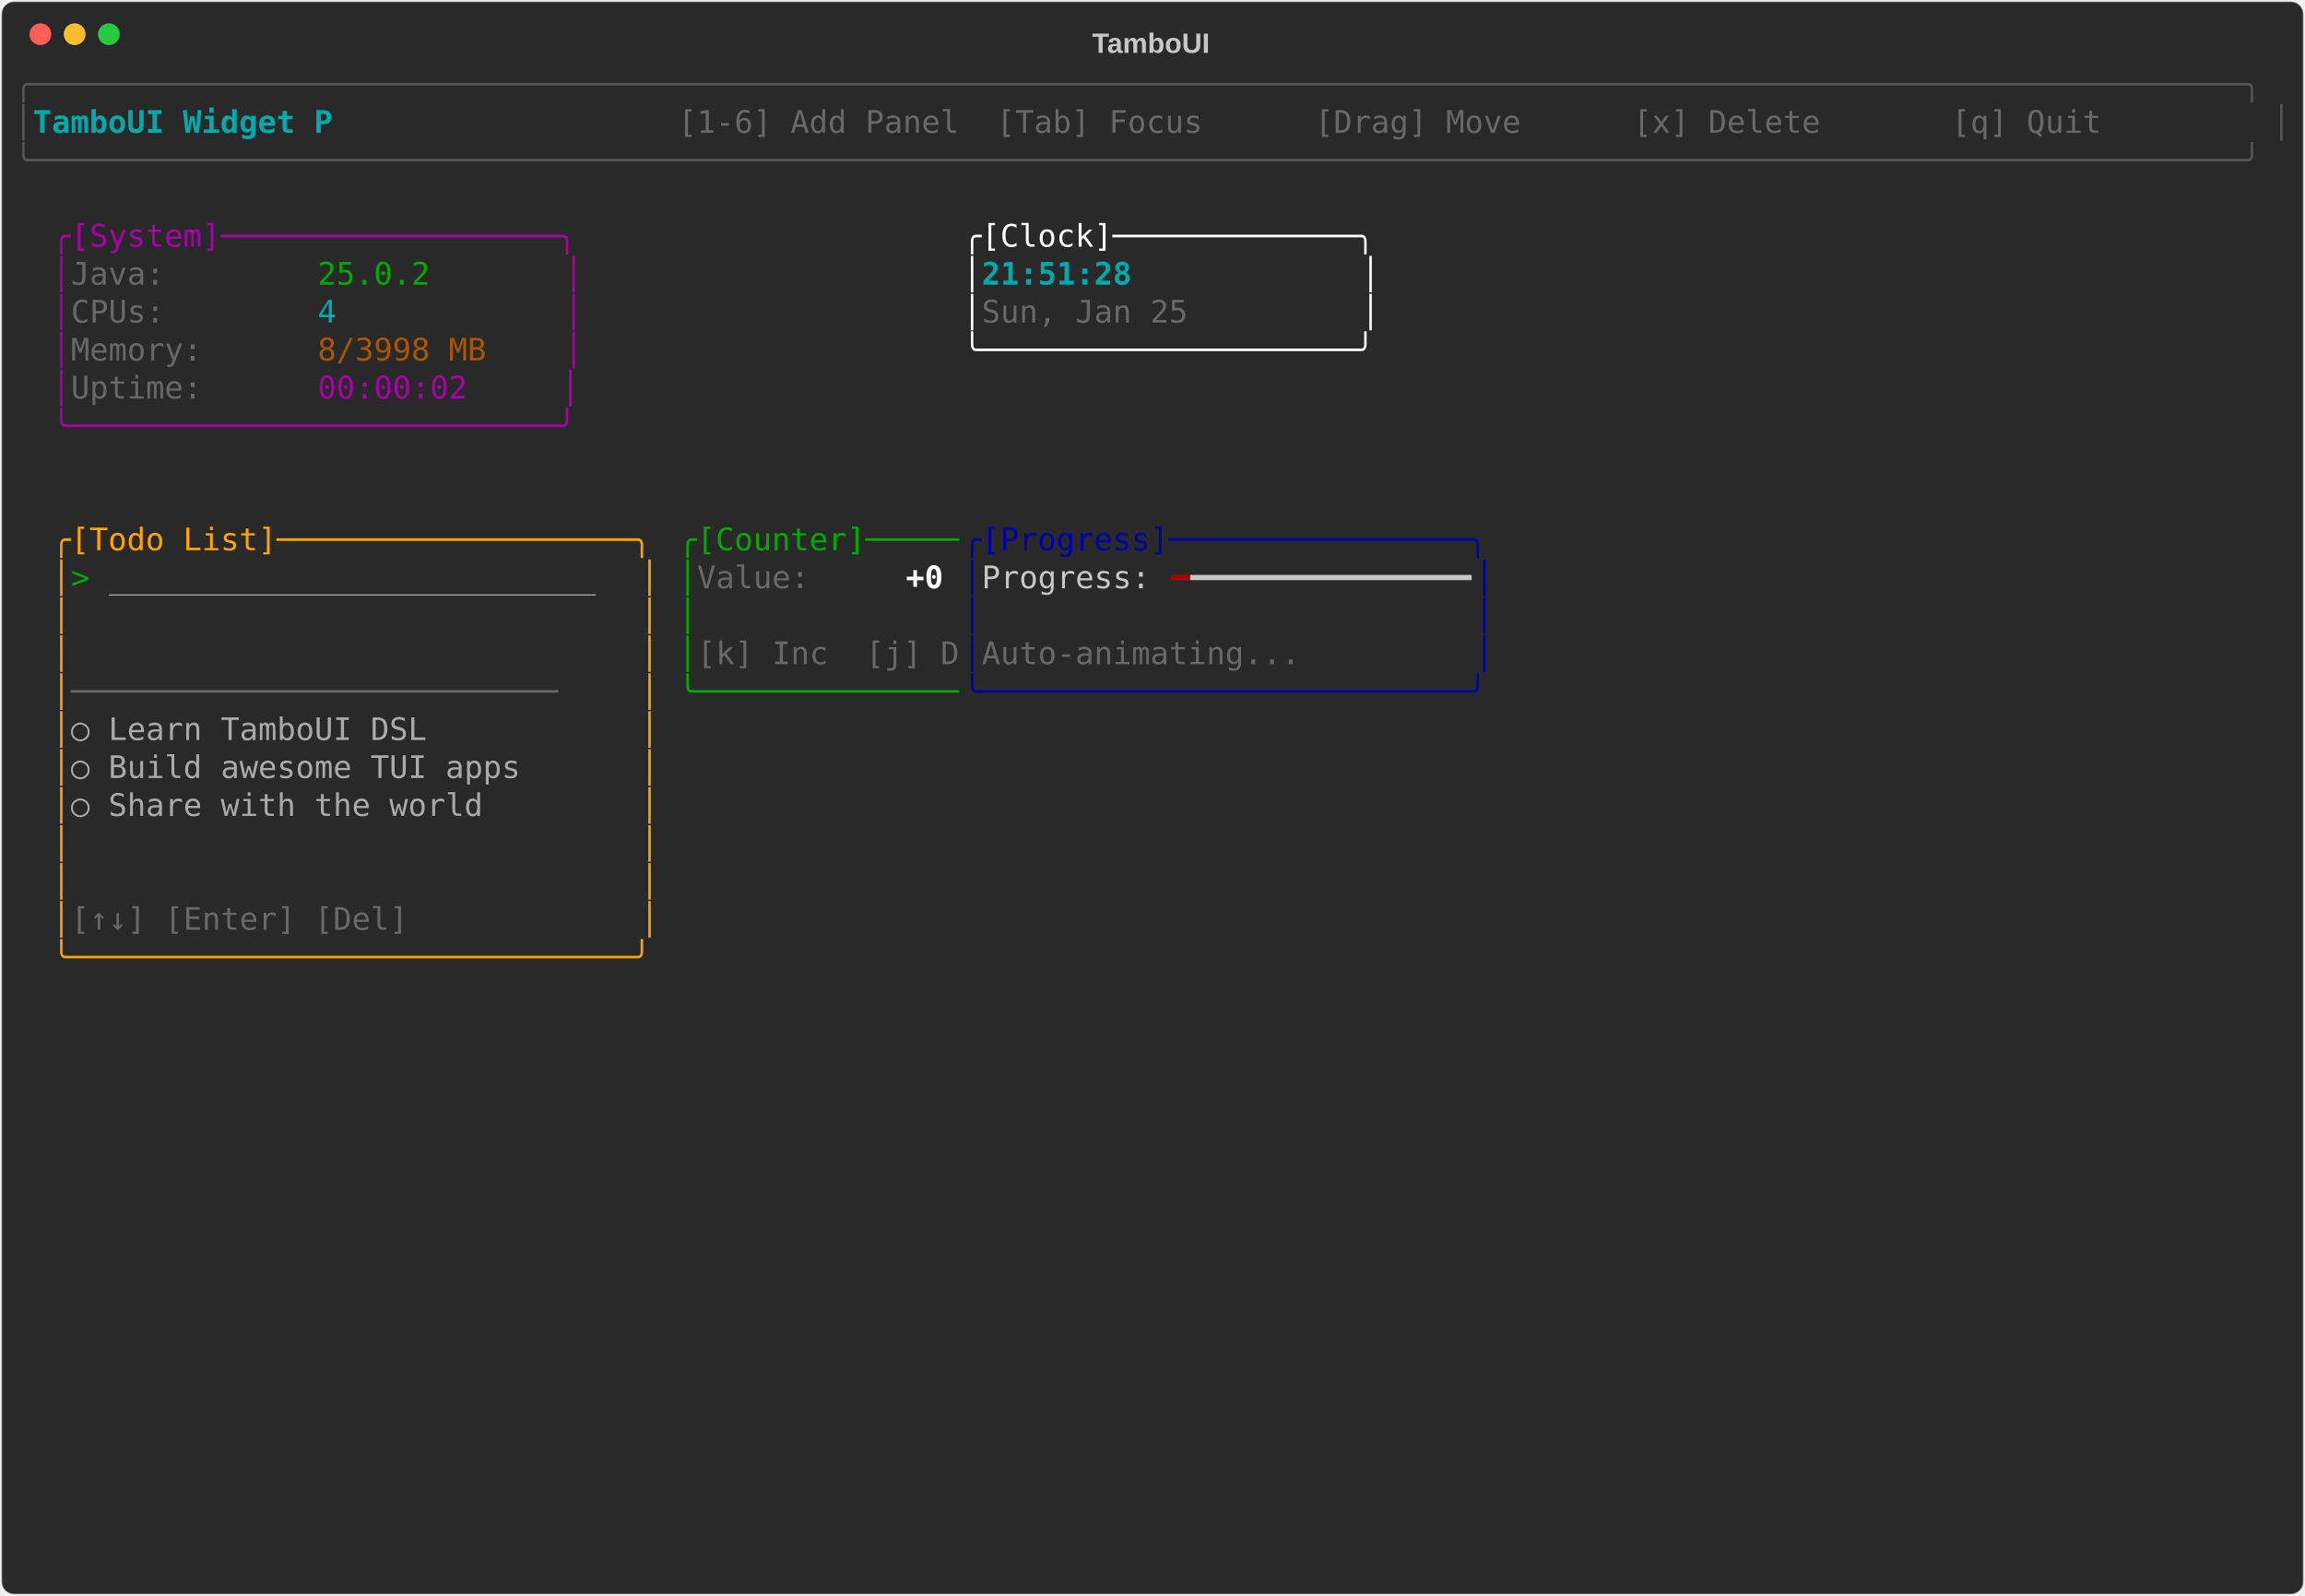
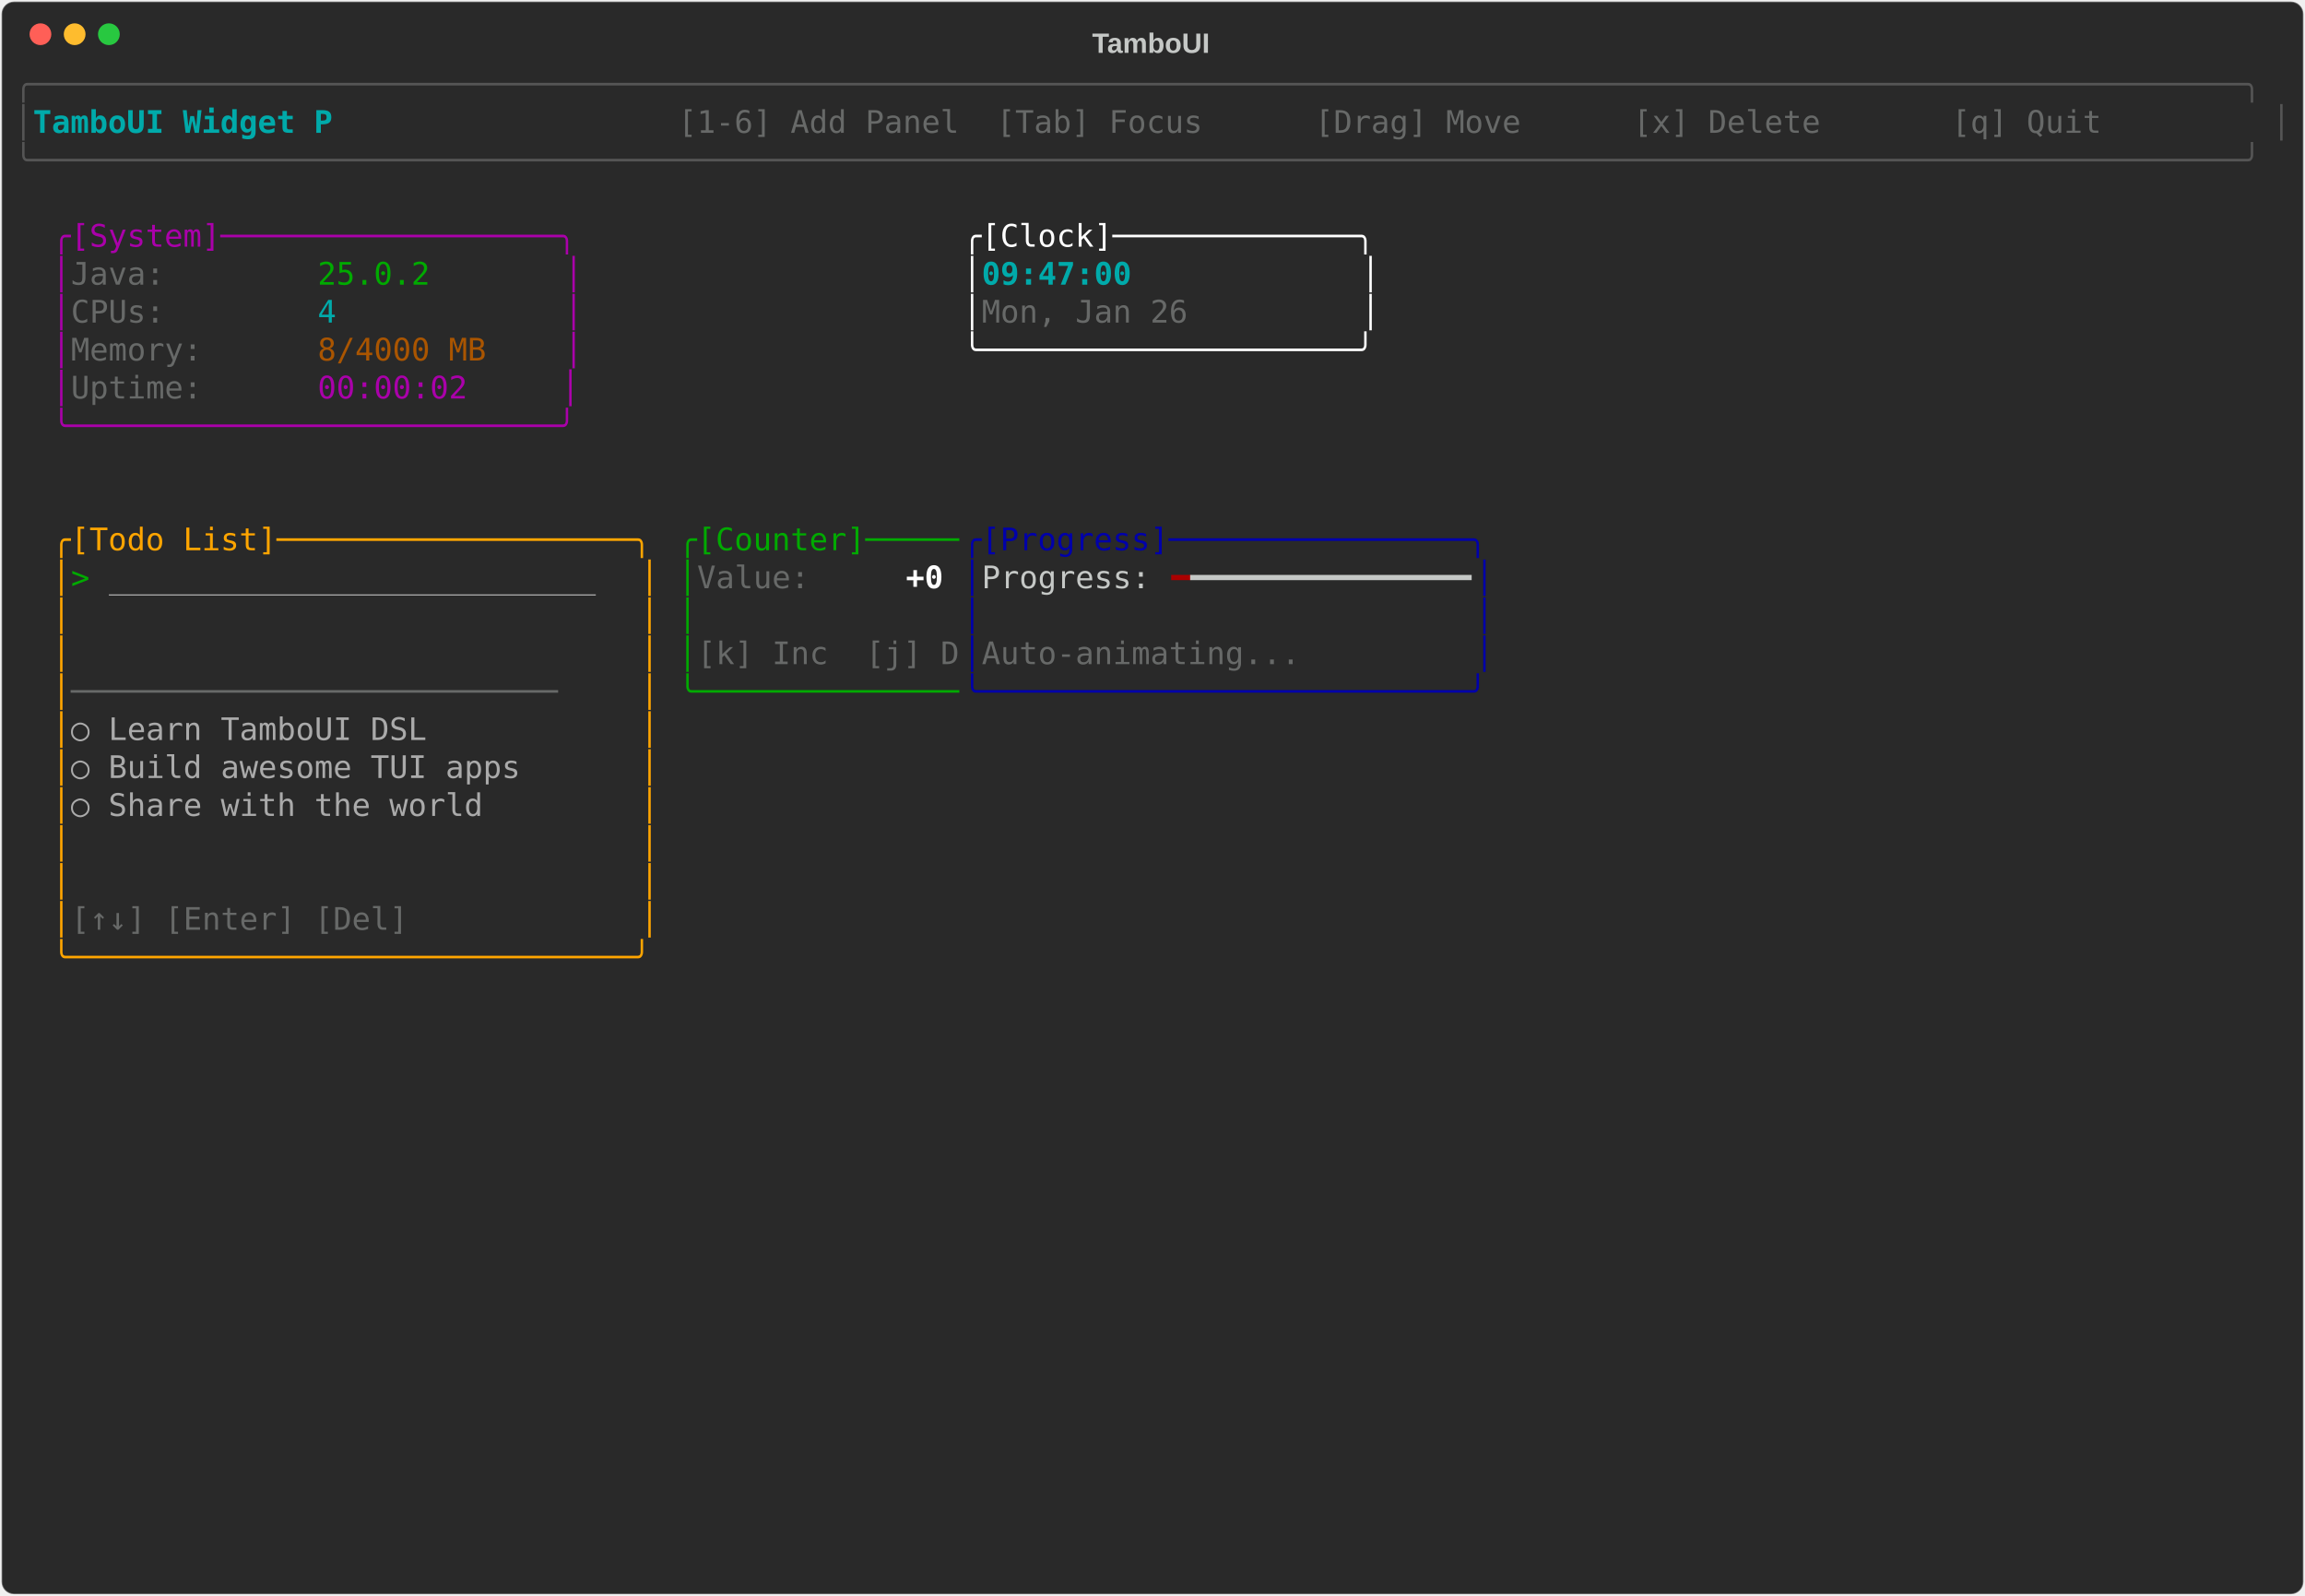
<svg xmlns="http://www.w3.org/2000/svg" class="rich-terminal" viewBox="0 0 1482 1026">
-   <style>    @font-face {        font-family: "Fira Code";        src: local("FiraCode-Regular"),                url("https://cdnjs.cloudflare.com/ajax/libs/firacode/6.2.0/woff2/FiraCode-Regular.woff2") format("woff2"),                url("https://cdnjs.cloudflare.com/ajax/libs/firacode/6.2.0/woff/FiraCode-Regular.woff") format("woff");        font-style: normal;        font-weight: 400;    }    @font-face {        font-family: "Fira Code";        src: local("FiraCode-Bold"),                url("https://cdnjs.cloudflare.com/ajax/libs/firacode/6.2.0/woff2/FiraCode-Bold.woff2") format("woff2"),                url("https://cdnjs.cloudflare.com/ajax/libs/firacode/6.2.0/woff/FiraCode-Bold.woff") format("woff");        font-style: bold;        font-weight: 700;    }    .terminal-2928388254-matrix {        font-family: Fira Code, monospace;        font-size: 20px;        line-height: 24.4px;        font-variant-east-asian: full-width;    }    .terminal-2928388254-title {        font-size: 18px;        font-weight: bold;        font-family: arial;    }    .terminal-2928388254-r1 { fill: #555555 }.terminal-2928388254-r2 { fill: #00aaaa;font-weight: bold }.terminal-2928388254-r3 { fill: #c5c8c6 }.terminal-2928388254-r4 { fill: #676968 }.terminal-2928388254-r5 { fill: #aa00aa }.terminal-2928388254-r6 { fill: #ffffff }.terminal-2928388254-r7 { fill: #00aa00 }.terminal-2928388254-r8 { fill: #00aaaa }.terminal-2928388254-r9 { fill: #aa5500 }.terminal-2928388254-r10 { fill: #ffa500 }.terminal-2928388254-r11 { fill: #0000aa }.terminal-2928388254-r12 { fill: #aaaaaa }.terminal-2928388254-r13 { fill: #ffffff;font-weight: bold }.terminal-2928388254-r14 { fill: #aa0000 }    </style>
+   <style>    @font-face {        font-family: "Fira Code";        src: local("FiraCode-Regular"),                url("https://cdnjs.cloudflare.com/ajax/libs/firacode/6.2.0/woff2/FiraCode-Regular.woff2") format("woff2"),                url("https://cdnjs.cloudflare.com/ajax/libs/firacode/6.2.0/woff/FiraCode-Regular.woff") format("woff");        font-style: normal;        font-weight: 400;    }    @font-face {        font-family: "Fira Code";        src: local("FiraCode-Bold"),                url("https://cdnjs.cloudflare.com/ajax/libs/firacode/6.2.0/woff2/FiraCode-Bold.woff2") format("woff2"),                url("https://cdnjs.cloudflare.com/ajax/libs/firacode/6.2.0/woff/FiraCode-Bold.woff") format("woff");        font-style: bold;        font-weight: 700;    }    .terminal-420980859-matrix {        font-family: Fira Code, monospace;        font-size: 20px;        line-height: 24.4px;        font-variant-east-asian: full-width;    }    .terminal-420980859-title {        font-size: 18px;        font-weight: bold;        font-family: arial;    }    .terminal-420980859-r1 { fill: #555555 }.terminal-420980859-r2 { fill: #00aaaa;font-weight: bold }.terminal-420980859-r3 { fill: #c5c8c6 }.terminal-420980859-r4 { fill: #676968 }.terminal-420980859-r5 { fill: #aa00aa }.terminal-420980859-r6 { fill: #ffffff }.terminal-420980859-r7 { fill: #00aa00 }.terminal-420980859-r8 { fill: #00aaaa }.terminal-420980859-r9 { fill: #aa5500 }.terminal-420980859-r10 { fill: #ffa500 }.terminal-420980859-r11 { fill: #0000aa }.terminal-420980859-r12 { fill: #aaaaaa }.terminal-420980859-r13 { fill: #ffffff;font-weight: bold }.terminal-420980859-r14 { fill: #aa0000 }    </style>
  <defs>
-     <clipPath id="terminal-2928388254-clip-terminal">
+     <clipPath id="terminal-420980859-clip-terminal">
      <rect x="0" y="0" width="1463" height="975" />
    </clipPath>
-     <clipPath id="terminal-2928388254-line-0">
+     <clipPath id="terminal-420980859-line-0">
      <rect x="0" y="1.5" width="1464" height="24.65" />
    </clipPath>
-     <clipPath id="terminal-2928388254-line-1">
+     <clipPath id="terminal-420980859-line-1">
      <rect x="0" y="25.9" width="1464" height="24.65" />
    </clipPath>
-     <clipPath id="terminal-2928388254-line-2">
+     <clipPath id="terminal-420980859-line-2">
      <rect x="0" y="50.3" width="1464" height="24.65" />
    </clipPath>
-     <clipPath id="terminal-2928388254-line-3">
+     <clipPath id="terminal-420980859-line-3">
      <rect x="0" y="74.7" width="1464" height="24.65" />
    </clipPath>
-     <clipPath id="terminal-2928388254-line-4">
+     <clipPath id="terminal-420980859-line-4">
      <rect x="0" y="99.1" width="1464" height="24.65" />
    </clipPath>
-     <clipPath id="terminal-2928388254-line-5">
+     <clipPath id="terminal-420980859-line-5">
      <rect x="0" y="123.5" width="1464" height="24.65" />
    </clipPath>
-     <clipPath id="terminal-2928388254-line-6">
+     <clipPath id="terminal-420980859-line-6">
      <rect x="0" y="147.9" width="1464" height="24.65" />
    </clipPath>
-     <clipPath id="terminal-2928388254-line-7">
+     <clipPath id="terminal-420980859-line-7">
      <rect x="0" y="172.3" width="1464" height="24.65" />
    </clipPath>
-     <clipPath id="terminal-2928388254-line-8">
+     <clipPath id="terminal-420980859-line-8">
      <rect x="0" y="196.7" width="1464" height="24.65" />
    </clipPath>
-     <clipPath id="terminal-2928388254-line-9">
+     <clipPath id="terminal-420980859-line-9">
      <rect x="0" y="221.1" width="1464" height="24.65" />
    </clipPath>
-     <clipPath id="terminal-2928388254-line-10">
+     <clipPath id="terminal-420980859-line-10">
      <rect x="0" y="245.5" width="1464" height="24.65" />
    </clipPath>
-     <clipPath id="terminal-2928388254-line-11">
+     <clipPath id="terminal-420980859-line-11">
      <rect x="0" y="269.9" width="1464" height="24.65" />
    </clipPath>
-     <clipPath id="terminal-2928388254-line-12">
+     <clipPath id="terminal-420980859-line-12">
      <rect x="0" y="294.3" width="1464" height="24.65" />
    </clipPath>
-     <clipPath id="terminal-2928388254-line-13">
+     <clipPath id="terminal-420980859-line-13">
      <rect x="0" y="318.7" width="1464" height="24.65" />
    </clipPath>
-     <clipPath id="terminal-2928388254-line-14">
+     <clipPath id="terminal-420980859-line-14">
      <rect x="0" y="343.1" width="1464" height="24.65" />
    </clipPath>
-     <clipPath id="terminal-2928388254-line-15">
+     <clipPath id="terminal-420980859-line-15">
      <rect x="0" y="367.5" width="1464" height="24.65" />
    </clipPath>
-     <clipPath id="terminal-2928388254-line-16">
+     <clipPath id="terminal-420980859-line-16">
      <rect x="0" y="391.9" width="1464" height="24.65" />
    </clipPath>
-     <clipPath id="terminal-2928388254-line-17">
+     <clipPath id="terminal-420980859-line-17">
      <rect x="0" y="416.3" width="1464" height="24.65" />
    </clipPath>
-     <clipPath id="terminal-2928388254-line-18">
+     <clipPath id="terminal-420980859-line-18">
      <rect x="0" y="440.7" width="1464" height="24.65" />
    </clipPath>
-     <clipPath id="terminal-2928388254-line-19">
+     <clipPath id="terminal-420980859-line-19">
      <rect x="0" y="465.1" width="1464" height="24.65" />
    </clipPath>
-     <clipPath id="terminal-2928388254-line-20">
+     <clipPath id="terminal-420980859-line-20">
      <rect x="0" y="489.5" width="1464" height="24.65" />
    </clipPath>
-     <clipPath id="terminal-2928388254-line-21">
+     <clipPath id="terminal-420980859-line-21">
      <rect x="0" y="513.9" width="1464" height="24.65" />
    </clipPath>
-     <clipPath id="terminal-2928388254-line-22">
+     <clipPath id="terminal-420980859-line-22">
      <rect x="0" y="538.3" width="1464" height="24.65" />
    </clipPath>
-     <clipPath id="terminal-2928388254-line-23">
+     <clipPath id="terminal-420980859-line-23">
      <rect x="0" y="562.7" width="1464" height="24.65" />
    </clipPath>
-     <clipPath id="terminal-2928388254-line-24">
+     <clipPath id="terminal-420980859-line-24">
      <rect x="0" y="587.1" width="1464" height="24.65" />
    </clipPath>
-     <clipPath id="terminal-2928388254-line-25">
+     <clipPath id="terminal-420980859-line-25">
      <rect x="0" y="611.5" width="1464" height="24.65" />
    </clipPath>
-     <clipPath id="terminal-2928388254-line-26">
+     <clipPath id="terminal-420980859-line-26">
      <rect x="0" y="635.9" width="1464" height="24.65" />
    </clipPath>
-     <clipPath id="terminal-2928388254-line-27">
+     <clipPath id="terminal-420980859-line-27">
      <rect x="0" y="660.3" width="1464" height="24.65" />
    </clipPath>
-     <clipPath id="terminal-2928388254-line-28">
+     <clipPath id="terminal-420980859-line-28">
      <rect x="0" y="684.7" width="1464" height="24.65" />
    </clipPath>
-     <clipPath id="terminal-2928388254-line-29">
+     <clipPath id="terminal-420980859-line-29">
      <rect x="0" y="709.1" width="1464" height="24.65" />
    </clipPath>
-     <clipPath id="terminal-2928388254-line-30">
+     <clipPath id="terminal-420980859-line-30">
      <rect x="0" y="733.5" width="1464" height="24.65" />
    </clipPath>
-     <clipPath id="terminal-2928388254-line-31">
+     <clipPath id="terminal-420980859-line-31">
      <rect x="0" y="757.9" width="1464" height="24.65" />
    </clipPath>
-     <clipPath id="terminal-2928388254-line-32">
+     <clipPath id="terminal-420980859-line-32">
      <rect x="0" y="782.3" width="1464" height="24.65" />
    </clipPath>
-     <clipPath id="terminal-2928388254-line-33">
+     <clipPath id="terminal-420980859-line-33">
      <rect x="0" y="806.7" width="1464" height="24.65" />
    </clipPath>
-     <clipPath id="terminal-2928388254-line-34">
+     <clipPath id="terminal-420980859-line-34">
      <rect x="0" y="831.1" width="1464" height="24.65" />
    </clipPath>
-     <clipPath id="terminal-2928388254-line-35">
+     <clipPath id="terminal-420980859-line-35">
      <rect x="0" y="855.5" width="1464" height="24.65" />
    </clipPath>
-     <clipPath id="terminal-2928388254-line-36">
+     <clipPath id="terminal-420980859-line-36">
      <rect x="0" y="879.9" width="1464" height="24.65" />
    </clipPath>
-     <clipPath id="terminal-2928388254-line-37">
+     <clipPath id="terminal-420980859-line-37">
      <rect x="0" y="904.3" width="1464" height="24.65" />
    </clipPath>
-     <clipPath id="terminal-2928388254-line-38">
+     <clipPath id="terminal-420980859-line-38">
      <rect x="0" y="928.7" width="1464" height="24.65" />
    </clipPath>
-     <clipPath id="terminal-2928388254-line-39">
+     <clipPath id="terminal-420980859-line-39">
      <rect x="0" y="953.1" width="1464" height="24.65" />
    </clipPath>
  </defs>
  <rect fill="#292929" stroke="rgba(255,255,255,0.35)" stroke-width="1" x="1" y="1" width="1480" height="1024" rx="8" />
-   <text class="terminal-2928388254-title" fill="#c5c8c6" text-anchor="middle" x="740" y="34">TamboUI</text>
+   <text class="terminal-420980859-title" fill="#c5c8c6" text-anchor="middle" x="740" y="34">TamboUI</text>
  <g transform="translate(26,22)">
    <circle cx="0" cy="0" r="7" fill="#ff5f57" />
    <circle cx="22" cy="0" r="7" fill="#febc2e" />
    <circle cx="44" cy="0" r="7" fill="#28c840" />
  </g>
-   <g transform="translate(9, 41)" clip-path="url(#terminal-2928388254-clip-terminal)">
-     <g class="terminal-2928388254-matrix">
-       <text class="terminal-2928388254-r1" x="0" y="20" textLength="1464" clip-path="url(#terminal-2928388254-line-0)">╭──────────────────────────────────────────────────────────────────────────────────────────────────────────────────────╮</text>
-       <text class="terminal-2928388254-r1" x="0" y="44.4" textLength="12.2" clip-path="url(#terminal-2928388254-line-1)">│</text>
-       <text class="terminal-2928388254-r2" x="12.2" y="44.4" textLength="207.4" clip-path="url(#terminal-2928388254-line-1)"> TamboUI Widget P</text>
-       <text class="terminal-2928388254-r4" x="427" y="44.4" textLength="1024.8" clip-path="url(#terminal-2928388254-line-1)"> [1-6] Add Panel  [Tab] Focus      [Drag] Move      [x] Delete       [q] Quit       </text>
-       <text class="terminal-2928388254-r1" x="1451.8" y="44.4" textLength="12.2" clip-path="url(#terminal-2928388254-line-1)">│</text>
-       <text class="terminal-2928388254-r1" x="0" y="68.8" textLength="1464" clip-path="url(#terminal-2928388254-line-2)">╰──────────────────────────────────────────────────────────────────────────────────────────────────────────────────────╯</text>
-       <text class="terminal-2928388254-r5" x="24.4" y="117.6" textLength="341.6" clip-path="url(#terminal-2928388254-line-4)">╭[System]──────────────────╮</text>
-       <text class="terminal-2928388254-r6" x="610" y="117.6" textLength="268.4" clip-path="url(#terminal-2928388254-line-4)">╭[Clock]─────────────╮</text>
-       <text class="terminal-2928388254-r5" x="24.4" y="142" textLength="12.2" clip-path="url(#terminal-2928388254-line-5)">│</text>
-       <text class="terminal-2928388254-r4" x="36.6" y="142" textLength="158.6" clip-path="url(#terminal-2928388254-line-5)">Java:        </text>
-       <text class="terminal-2928388254-r7" x="195.2" y="142" textLength="158.6" clip-path="url(#terminal-2928388254-line-5)">25.0.2       </text>
-       <text class="terminal-2928388254-r5" x="353.8" y="142" textLength="12.2" clip-path="url(#terminal-2928388254-line-5)">│</text>
-       <text class="terminal-2928388254-r6" x="610" y="142" textLength="12.2" clip-path="url(#terminal-2928388254-line-5)">│</text>
-       <text class="terminal-2928388254-r2" x="622.2" y="142" textLength="244" clip-path="url(#terminal-2928388254-line-5)">21:51:28            </text>
-       <text class="terminal-2928388254-r6" x="866.2" y="142" textLength="12.2" clip-path="url(#terminal-2928388254-line-5)">│</text>
-       <text class="terminal-2928388254-r5" x="24.4" y="166.4" textLength="12.2" clip-path="url(#terminal-2928388254-line-6)">│</text>
-       <text class="terminal-2928388254-r4" x="36.6" y="166.4" textLength="158.6" clip-path="url(#terminal-2928388254-line-6)">CPUs:        </text>
-       <text class="terminal-2928388254-r8" x="195.2" y="166.4" textLength="158.6" clip-path="url(#terminal-2928388254-line-6)">4            </text>
-       <text class="terminal-2928388254-r5" x="353.8" y="166.4" textLength="12.2" clip-path="url(#terminal-2928388254-line-6)">│</text>
-       <text class="terminal-2928388254-r6" x="610" y="166.4" textLength="12.2" clip-path="url(#terminal-2928388254-line-6)">│</text>
-       <text class="terminal-2928388254-r4" x="622.2" y="166.4" textLength="244" clip-path="url(#terminal-2928388254-line-6)">Sun, Jan 25         </text>
-       <text class="terminal-2928388254-r6" x="866.2" y="166.4" textLength="12.2" clip-path="url(#terminal-2928388254-line-6)">│</text>
-       <text class="terminal-2928388254-r5" x="24.4" y="190.8" textLength="12.2" clip-path="url(#terminal-2928388254-line-7)">│</text>
-       <text class="terminal-2928388254-r4" x="36.6" y="190.8" textLength="158.6" clip-path="url(#terminal-2928388254-line-7)">Memory:      </text>
-       <text class="terminal-2928388254-r9" x="195.2" y="190.8" textLength="158.6" clip-path="url(#terminal-2928388254-line-7)">8/3998 MB    </text>
-       <text class="terminal-2928388254-r5" x="353.8" y="190.8" textLength="12.2" clip-path="url(#terminal-2928388254-line-7)">│</text>
-       <text class="terminal-2928388254-r6" x="610" y="190.8" textLength="268.4" clip-path="url(#terminal-2928388254-line-7)">╰────────────────────╯</text>
-       <text class="terminal-2928388254-r5" x="24.4" y="215.2" textLength="12.2" clip-path="url(#terminal-2928388254-line-8)">│</text>
-       <text class="terminal-2928388254-r4" x="36.6" y="215.2" textLength="158.6" clip-path="url(#terminal-2928388254-line-8)">Uptime:      </text>
-       <text class="terminal-2928388254-r5" x="195.2" y="215.2" textLength="170.8" clip-path="url(#terminal-2928388254-line-8)">00:00:02     │</text>
-       <text class="terminal-2928388254-r5" x="24.4" y="239.6" textLength="341.6" clip-path="url(#terminal-2928388254-line-9)">╰──────────────────────────╯</text>
-       <text class="terminal-2928388254-r10" x="24.4" y="312.8" textLength="390.4" clip-path="url(#terminal-2928388254-line-12)">╭[Todo List]───────────────────╮</text>
-       <text class="terminal-2928388254-r7" x="427" y="312.8" textLength="183" clip-path="url(#terminal-2928388254-line-12)">╭[Counter]─────</text>
-       <text class="terminal-2928388254-r11" x="610" y="312.8" textLength="341.6" clip-path="url(#terminal-2928388254-line-12)">╭[Progress]────────────────╮</text>
-       <text class="terminal-2928388254-r10" x="24.4" y="337.2" textLength="12.2" clip-path="url(#terminal-2928388254-line-13)">│</text>
-       <text class="terminal-2928388254-r7" x="36.6" y="337.2" textLength="24.4" clip-path="url(#terminal-2928388254-line-13)">&gt; </text>
-       <text class="terminal-2928388254-r12" x="61" y="337.2" textLength="341.6" clip-path="url(#terminal-2928388254-line-13)">__________________________  </text>
-       <text class="terminal-2928388254-r10" x="402.6" y="337.2" textLength="12.2" clip-path="url(#terminal-2928388254-line-13)">│</text>
-       <text class="terminal-2928388254-r7" x="427" y="337.2" textLength="12.2" clip-path="url(#terminal-2928388254-line-13)">│</text>
-       <text class="terminal-2928388254-r4" x="439.2" y="337.2" textLength="134.2" clip-path="url(#terminal-2928388254-line-13)">Value:     </text>
-       <text class="terminal-2928388254-r13" x="573.4" y="337.2" textLength="36.6" clip-path="url(#terminal-2928388254-line-13)">+0 </text>
-       <text class="terminal-2928388254-r11" x="610" y="337.2" textLength="12.2" clip-path="url(#terminal-2928388254-line-13)">│</text>
-       <text class="terminal-2928388254-r3" x="622.2" y="337.2" textLength="122" clip-path="url(#terminal-2928388254-line-13)">Progress: </text>
-       <text class="terminal-2928388254-r14" x="744.2" y="337.2" textLength="12.2" clip-path="url(#terminal-2928388254-line-13)">━</text>
-       <text class="terminal-2928388254-r3" x="756.4" y="337.2" textLength="183" clip-path="url(#terminal-2928388254-line-13)">━━━━━━━━━━━━━━━</text>
-       <text class="terminal-2928388254-r11" x="939.4" y="337.2" textLength="12.2" clip-path="url(#terminal-2928388254-line-13)">│</text>
-       <text class="terminal-2928388254-r10" x="24.4" y="361.6" textLength="12.2" clip-path="url(#terminal-2928388254-line-14)">│</text>
-       <text class="terminal-2928388254-r10" x="402.6" y="361.6" textLength="12.2" clip-path="url(#terminal-2928388254-line-14)">│</text>
-       <text class="terminal-2928388254-r7" x="427" y="361.6" textLength="12.2" clip-path="url(#terminal-2928388254-line-14)">│</text>
-       <text class="terminal-2928388254-r11" x="610" y="361.6" textLength="12.2" clip-path="url(#terminal-2928388254-line-14)">│</text>
-       <text class="terminal-2928388254-r11" x="939.4" y="361.6" textLength="12.2" clip-path="url(#terminal-2928388254-line-14)">│</text>
-       <text class="terminal-2928388254-r10" x="24.4" y="386" textLength="12.2" clip-path="url(#terminal-2928388254-line-15)">│</text>
-       <text class="terminal-2928388254-r10" x="402.6" y="386" textLength="12.2" clip-path="url(#terminal-2928388254-line-15)">│</text>
-       <text class="terminal-2928388254-r7" x="427" y="386" textLength="12.2" clip-path="url(#terminal-2928388254-line-15)">│</text>
-       <text class="terminal-2928388254-r4" x="439.2" y="386" textLength="170.8" clip-path="url(#terminal-2928388254-line-15)">[k] Inc  [j] D</text>
-       <text class="terminal-2928388254-r11" x="610" y="386" textLength="12.2" clip-path="url(#terminal-2928388254-line-15)">│</text>
-       <text class="terminal-2928388254-r4" x="622.2" y="386" textLength="317.2" clip-path="url(#terminal-2928388254-line-15)">Auto-animating...         </text>
-       <text class="terminal-2928388254-r11" x="939.4" y="386" textLength="12.2" clip-path="url(#terminal-2928388254-line-15)">│</text>
-       <text class="terminal-2928388254-r10" x="24.4" y="410.4" textLength="12.2" clip-path="url(#terminal-2928388254-line-16)">│</text>
-       <text class="terminal-2928388254-r4" x="36.6" y="410.4" textLength="366" clip-path="url(#terminal-2928388254-line-16)">──────────────────────────    </text>
-       <text class="terminal-2928388254-r10" x="402.6" y="410.4" textLength="12.2" clip-path="url(#terminal-2928388254-line-16)">│</text>
-       <text class="terminal-2928388254-r7" x="427" y="410.4" textLength="183" clip-path="url(#terminal-2928388254-line-16)">╰──────────────</text>
-       <text class="terminal-2928388254-r11" x="610" y="410.4" textLength="341.6" clip-path="url(#terminal-2928388254-line-16)">╰──────────────────────────╯</text>
-       <text class="terminal-2928388254-r10" x="24.4" y="434.8" textLength="12.2" clip-path="url(#terminal-2928388254-line-17)">│</text>
-       <text class="terminal-2928388254-r12" x="36.6" y="434.8" textLength="366" clip-path="url(#terminal-2928388254-line-17)">  ○ Learn TamboUI DSL         </text>
-       <text class="terminal-2928388254-r10" x="402.6" y="434.8" textLength="12.2" clip-path="url(#terminal-2928388254-line-17)">│</text>
-       <text class="terminal-2928388254-r10" x="24.4" y="459.2" textLength="12.2" clip-path="url(#terminal-2928388254-line-18)">│</text>
-       <text class="terminal-2928388254-r12" x="36.6" y="459.2" textLength="366" clip-path="url(#terminal-2928388254-line-18)">  ○ Build awesome TUI apps    </text>
-       <text class="terminal-2928388254-r10" x="402.6" y="459.2" textLength="12.2" clip-path="url(#terminal-2928388254-line-18)">│</text>
-       <text class="terminal-2928388254-r10" x="24.4" y="483.6" textLength="12.2" clip-path="url(#terminal-2928388254-line-19)">│</text>
-       <text class="terminal-2928388254-r12" x="36.6" y="483.6" textLength="366" clip-path="url(#terminal-2928388254-line-19)">  ○ Share with the world      </text>
-       <text class="terminal-2928388254-r10" x="402.6" y="483.6" textLength="12.2" clip-path="url(#terminal-2928388254-line-19)">│</text>
-       <text class="terminal-2928388254-r10" x="24.4" y="508" textLength="12.2" clip-path="url(#terminal-2928388254-line-20)">│</text>
-       <text class="terminal-2928388254-r10" x="402.6" y="508" textLength="12.2" clip-path="url(#terminal-2928388254-line-20)">│</text>
-       <text class="terminal-2928388254-r10" x="24.4" y="532.4" textLength="12.2" clip-path="url(#terminal-2928388254-line-21)">│</text>
-       <text class="terminal-2928388254-r10" x="402.6" y="532.4" textLength="12.2" clip-path="url(#terminal-2928388254-line-21)">│</text>
-       <text class="terminal-2928388254-r10" x="24.4" y="556.8" textLength="12.2" clip-path="url(#terminal-2928388254-line-22)">│</text>
-       <text class="terminal-2928388254-r4" x="36.6" y="556.8" textLength="366" clip-path="url(#terminal-2928388254-line-22)">[↑↓] [Enter] [Del]            </text>
-       <text class="terminal-2928388254-r10" x="402.6" y="556.8" textLength="12.2" clip-path="url(#terminal-2928388254-line-22)">│</text>
-       <text class="terminal-2928388254-r10" x="24.4" y="581.2" textLength="390.4" clip-path="url(#terminal-2928388254-line-23)">╰──────────────────────────────╯</text>
+   <g transform="translate(9, 41)" clip-path="url(#terminal-420980859-clip-terminal)">
+     <g class="terminal-420980859-matrix">
+       <text class="terminal-420980859-r1" x="0" y="20" textLength="1464" clip-path="url(#terminal-420980859-line-0)">╭──────────────────────────────────────────────────────────────────────────────────────────────────────────────────────╮</text>
+       <text class="terminal-420980859-r1" x="0" y="44.4" textLength="12.2" clip-path="url(#terminal-420980859-line-1)">│</text>
+       <text class="terminal-420980859-r2" x="12.2" y="44.4" textLength="207.4" clip-path="url(#terminal-420980859-line-1)"> TamboUI Widget P</text>
+       <text class="terminal-420980859-r4" x="427" y="44.4" textLength="1024.8" clip-path="url(#terminal-420980859-line-1)"> [1-6] Add Panel  [Tab] Focus      [Drag] Move      [x] Delete       [q] Quit       </text>
+       <text class="terminal-420980859-r1" x="1451.8" y="44.4" textLength="12.2" clip-path="url(#terminal-420980859-line-1)">│</text>
+       <text class="terminal-420980859-r1" x="0" y="68.8" textLength="1464" clip-path="url(#terminal-420980859-line-2)">╰──────────────────────────────────────────────────────────────────────────────────────────────────────────────────────╯</text>
+       <text class="terminal-420980859-r5" x="24.4" y="117.6" textLength="341.6" clip-path="url(#terminal-420980859-line-4)">╭[System]──────────────────╮</text>
+       <text class="terminal-420980859-r6" x="610" y="117.6" textLength="268.4" clip-path="url(#terminal-420980859-line-4)">╭[Clock]─────────────╮</text>
+       <text class="terminal-420980859-r5" x="24.4" y="142" textLength="12.2" clip-path="url(#terminal-420980859-line-5)">│</text>
+       <text class="terminal-420980859-r4" x="36.6" y="142" textLength="158.6" clip-path="url(#terminal-420980859-line-5)">Java:        </text>
+       <text class="terminal-420980859-r7" x="195.2" y="142" textLength="158.6" clip-path="url(#terminal-420980859-line-5)">25.0.2       </text>
+       <text class="terminal-420980859-r5" x="353.8" y="142" textLength="12.2" clip-path="url(#terminal-420980859-line-5)">│</text>
+       <text class="terminal-420980859-r6" x="610" y="142" textLength="12.2" clip-path="url(#terminal-420980859-line-5)">│</text>
+       <text class="terminal-420980859-r2" x="622.2" y="142" textLength="244" clip-path="url(#terminal-420980859-line-5)">09:47:00            </text>
+       <text class="terminal-420980859-r6" x="866.2" y="142" textLength="12.2" clip-path="url(#terminal-420980859-line-5)">│</text>
+       <text class="terminal-420980859-r5" x="24.4" y="166.4" textLength="12.2" clip-path="url(#terminal-420980859-line-6)">│</text>
+       <text class="terminal-420980859-r4" x="36.6" y="166.4" textLength="158.6" clip-path="url(#terminal-420980859-line-6)">CPUs:        </text>
+       <text class="terminal-420980859-r8" x="195.2" y="166.4" textLength="158.6" clip-path="url(#terminal-420980859-line-6)">4            </text>
+       <text class="terminal-420980859-r5" x="353.8" y="166.4" textLength="12.2" clip-path="url(#terminal-420980859-line-6)">│</text>
+       <text class="terminal-420980859-r6" x="610" y="166.4" textLength="12.2" clip-path="url(#terminal-420980859-line-6)">│</text>
+       <text class="terminal-420980859-r4" x="622.2" y="166.4" textLength="244" clip-path="url(#terminal-420980859-line-6)">Mon, Jan 26         </text>
+       <text class="terminal-420980859-r6" x="866.2" y="166.4" textLength="12.2" clip-path="url(#terminal-420980859-line-6)">│</text>
+       <text class="terminal-420980859-r5" x="24.4" y="190.8" textLength="12.2" clip-path="url(#terminal-420980859-line-7)">│</text>
+       <text class="terminal-420980859-r4" x="36.6" y="190.8" textLength="158.6" clip-path="url(#terminal-420980859-line-7)">Memory:      </text>
+       <text class="terminal-420980859-r9" x="195.2" y="190.8" textLength="158.6" clip-path="url(#terminal-420980859-line-7)">8/4000 MB    </text>
+       <text class="terminal-420980859-r5" x="353.8" y="190.8" textLength="12.2" clip-path="url(#terminal-420980859-line-7)">│</text>
+       <text class="terminal-420980859-r6" x="610" y="190.8" textLength="268.4" clip-path="url(#terminal-420980859-line-7)">╰────────────────────╯</text>
+       <text class="terminal-420980859-r5" x="24.4" y="215.2" textLength="12.2" clip-path="url(#terminal-420980859-line-8)">│</text>
+       <text class="terminal-420980859-r4" x="36.6" y="215.2" textLength="158.6" clip-path="url(#terminal-420980859-line-8)">Uptime:      </text>
+       <text class="terminal-420980859-r5" x="195.2" y="215.2" textLength="170.8" clip-path="url(#terminal-420980859-line-8)">00:00:02     │</text>
+       <text class="terminal-420980859-r5" x="24.4" y="239.6" textLength="341.6" clip-path="url(#terminal-420980859-line-9)">╰──────────────────────────╯</text>
+       <text class="terminal-420980859-r10" x="24.4" y="312.8" textLength="390.4" clip-path="url(#terminal-420980859-line-12)">╭[Todo List]───────────────────╮</text>
+       <text class="terminal-420980859-r7" x="427" y="312.8" textLength="183" clip-path="url(#terminal-420980859-line-12)">╭[Counter]─────</text>
+       <text class="terminal-420980859-r11" x="610" y="312.8" textLength="341.6" clip-path="url(#terminal-420980859-line-12)">╭[Progress]────────────────╮</text>
+       <text class="terminal-420980859-r10" x="24.4" y="337.2" textLength="12.2" clip-path="url(#terminal-420980859-line-13)">│</text>
+       <text class="terminal-420980859-r7" x="36.6" y="337.2" textLength="24.4" clip-path="url(#terminal-420980859-line-13)">&gt; </text>
+       <text class="terminal-420980859-r12" x="61" y="337.2" textLength="341.6" clip-path="url(#terminal-420980859-line-13)">__________________________  </text>
+       <text class="terminal-420980859-r10" x="402.6" y="337.2" textLength="12.2" clip-path="url(#terminal-420980859-line-13)">│</text>
+       <text class="terminal-420980859-r7" x="427" y="337.2" textLength="12.2" clip-path="url(#terminal-420980859-line-13)">│</text>
+       <text class="terminal-420980859-r4" x="439.2" y="337.2" textLength="134.2" clip-path="url(#terminal-420980859-line-13)">Value:     </text>
+       <text class="terminal-420980859-r13" x="573.4" y="337.2" textLength="36.6" clip-path="url(#terminal-420980859-line-13)">+0 </text>
+       <text class="terminal-420980859-r11" x="610" y="337.2" textLength="12.2" clip-path="url(#terminal-420980859-line-13)">│</text>
+       <text class="terminal-420980859-r3" x="622.2" y="337.2" textLength="122" clip-path="url(#terminal-420980859-line-13)">Progress: </text>
+       <text class="terminal-420980859-r14" x="744.2" y="337.2" textLength="12.2" clip-path="url(#terminal-420980859-line-13)">━</text>
+       <text class="terminal-420980859-r3" x="756.4" y="337.2" textLength="183" clip-path="url(#terminal-420980859-line-13)">━━━━━━━━━━━━━━━</text>
+       <text class="terminal-420980859-r11" x="939.4" y="337.2" textLength="12.2" clip-path="url(#terminal-420980859-line-13)">│</text>
+       <text class="terminal-420980859-r10" x="24.4" y="361.6" textLength="12.2" clip-path="url(#terminal-420980859-line-14)">│</text>
+       <text class="terminal-420980859-r10" x="402.6" y="361.6" textLength="12.2" clip-path="url(#terminal-420980859-line-14)">│</text>
+       <text class="terminal-420980859-r7" x="427" y="361.6" textLength="12.2" clip-path="url(#terminal-420980859-line-14)">│</text>
+       <text class="terminal-420980859-r11" x="610" y="361.6" textLength="12.2" clip-path="url(#terminal-420980859-line-14)">│</text>
+       <text class="terminal-420980859-r11" x="939.4" y="361.6" textLength="12.2" clip-path="url(#terminal-420980859-line-14)">│</text>
+       <text class="terminal-420980859-r10" x="24.4" y="386" textLength="12.2" clip-path="url(#terminal-420980859-line-15)">│</text>
+       <text class="terminal-420980859-r10" x="402.6" y="386" textLength="12.2" clip-path="url(#terminal-420980859-line-15)">│</text>
+       <text class="terminal-420980859-r7" x="427" y="386" textLength="12.2" clip-path="url(#terminal-420980859-line-15)">│</text>
+       <text class="terminal-420980859-r4" x="439.2" y="386" textLength="170.8" clip-path="url(#terminal-420980859-line-15)">[k] Inc  [j] D</text>
+       <text class="terminal-420980859-r11" x="610" y="386" textLength="12.2" clip-path="url(#terminal-420980859-line-15)">│</text>
+       <text class="terminal-420980859-r4" x="622.2" y="386" textLength="317.2" clip-path="url(#terminal-420980859-line-15)">Auto-animating...         </text>
+       <text class="terminal-420980859-r11" x="939.4" y="386" textLength="12.2" clip-path="url(#terminal-420980859-line-15)">│</text>
+       <text class="terminal-420980859-r10" x="24.4" y="410.4" textLength="12.2" clip-path="url(#terminal-420980859-line-16)">│</text>
+       <text class="terminal-420980859-r4" x="36.6" y="410.4" textLength="366" clip-path="url(#terminal-420980859-line-16)">──────────────────────────    </text>
+       <text class="terminal-420980859-r10" x="402.6" y="410.4" textLength="12.2" clip-path="url(#terminal-420980859-line-16)">│</text>
+       <text class="terminal-420980859-r7" x="427" y="410.4" textLength="183" clip-path="url(#terminal-420980859-line-16)">╰──────────────</text>
+       <text class="terminal-420980859-r11" x="610" y="410.4" textLength="341.6" clip-path="url(#terminal-420980859-line-16)">╰──────────────────────────╯</text>
+       <text class="terminal-420980859-r10" x="24.4" y="434.8" textLength="12.2" clip-path="url(#terminal-420980859-line-17)">│</text>
+       <text class="terminal-420980859-r12" x="36.6" y="434.8" textLength="366" clip-path="url(#terminal-420980859-line-17)">  ○ Learn TamboUI DSL         </text>
+       <text class="terminal-420980859-r10" x="402.6" y="434.8" textLength="12.2" clip-path="url(#terminal-420980859-line-17)">│</text>
+       <text class="terminal-420980859-r10" x="24.4" y="459.2" textLength="12.2" clip-path="url(#terminal-420980859-line-18)">│</text>
+       <text class="terminal-420980859-r12" x="36.6" y="459.2" textLength="366" clip-path="url(#terminal-420980859-line-18)">  ○ Build awesome TUI apps    </text>
+       <text class="terminal-420980859-r10" x="402.6" y="459.2" textLength="12.2" clip-path="url(#terminal-420980859-line-18)">│</text>
+       <text class="terminal-420980859-r10" x="24.4" y="483.6" textLength="12.2" clip-path="url(#terminal-420980859-line-19)">│</text>
+       <text class="terminal-420980859-r12" x="36.6" y="483.6" textLength="366" clip-path="url(#terminal-420980859-line-19)">  ○ Share with the world      </text>
+       <text class="terminal-420980859-r10" x="402.6" y="483.6" textLength="12.2" clip-path="url(#terminal-420980859-line-19)">│</text>
+       <text class="terminal-420980859-r10" x="24.4" y="508" textLength="12.2" clip-path="url(#terminal-420980859-line-20)">│</text>
+       <text class="terminal-420980859-r10" x="402.6" y="508" textLength="12.2" clip-path="url(#terminal-420980859-line-20)">│</text>
+       <text class="terminal-420980859-r10" x="24.4" y="532.4" textLength="12.2" clip-path="url(#terminal-420980859-line-21)">│</text>
+       <text class="terminal-420980859-r10" x="402.6" y="532.4" textLength="12.2" clip-path="url(#terminal-420980859-line-21)">│</text>
+       <text class="terminal-420980859-r10" x="24.4" y="556.8" textLength="12.2" clip-path="url(#terminal-420980859-line-22)">│</text>
+       <text class="terminal-420980859-r4" x="36.6" y="556.8" textLength="366" clip-path="url(#terminal-420980859-line-22)">[↑↓] [Enter] [Del]            </text>
+       <text class="terminal-420980859-r10" x="402.6" y="556.8" textLength="12.2" clip-path="url(#terminal-420980859-line-22)">│</text>
+       <text class="terminal-420980859-r10" x="24.4" y="581.2" textLength="390.4" clip-path="url(#terminal-420980859-line-23)">╰──────────────────────────────╯</text>
    </g>
  </g>
</svg>
